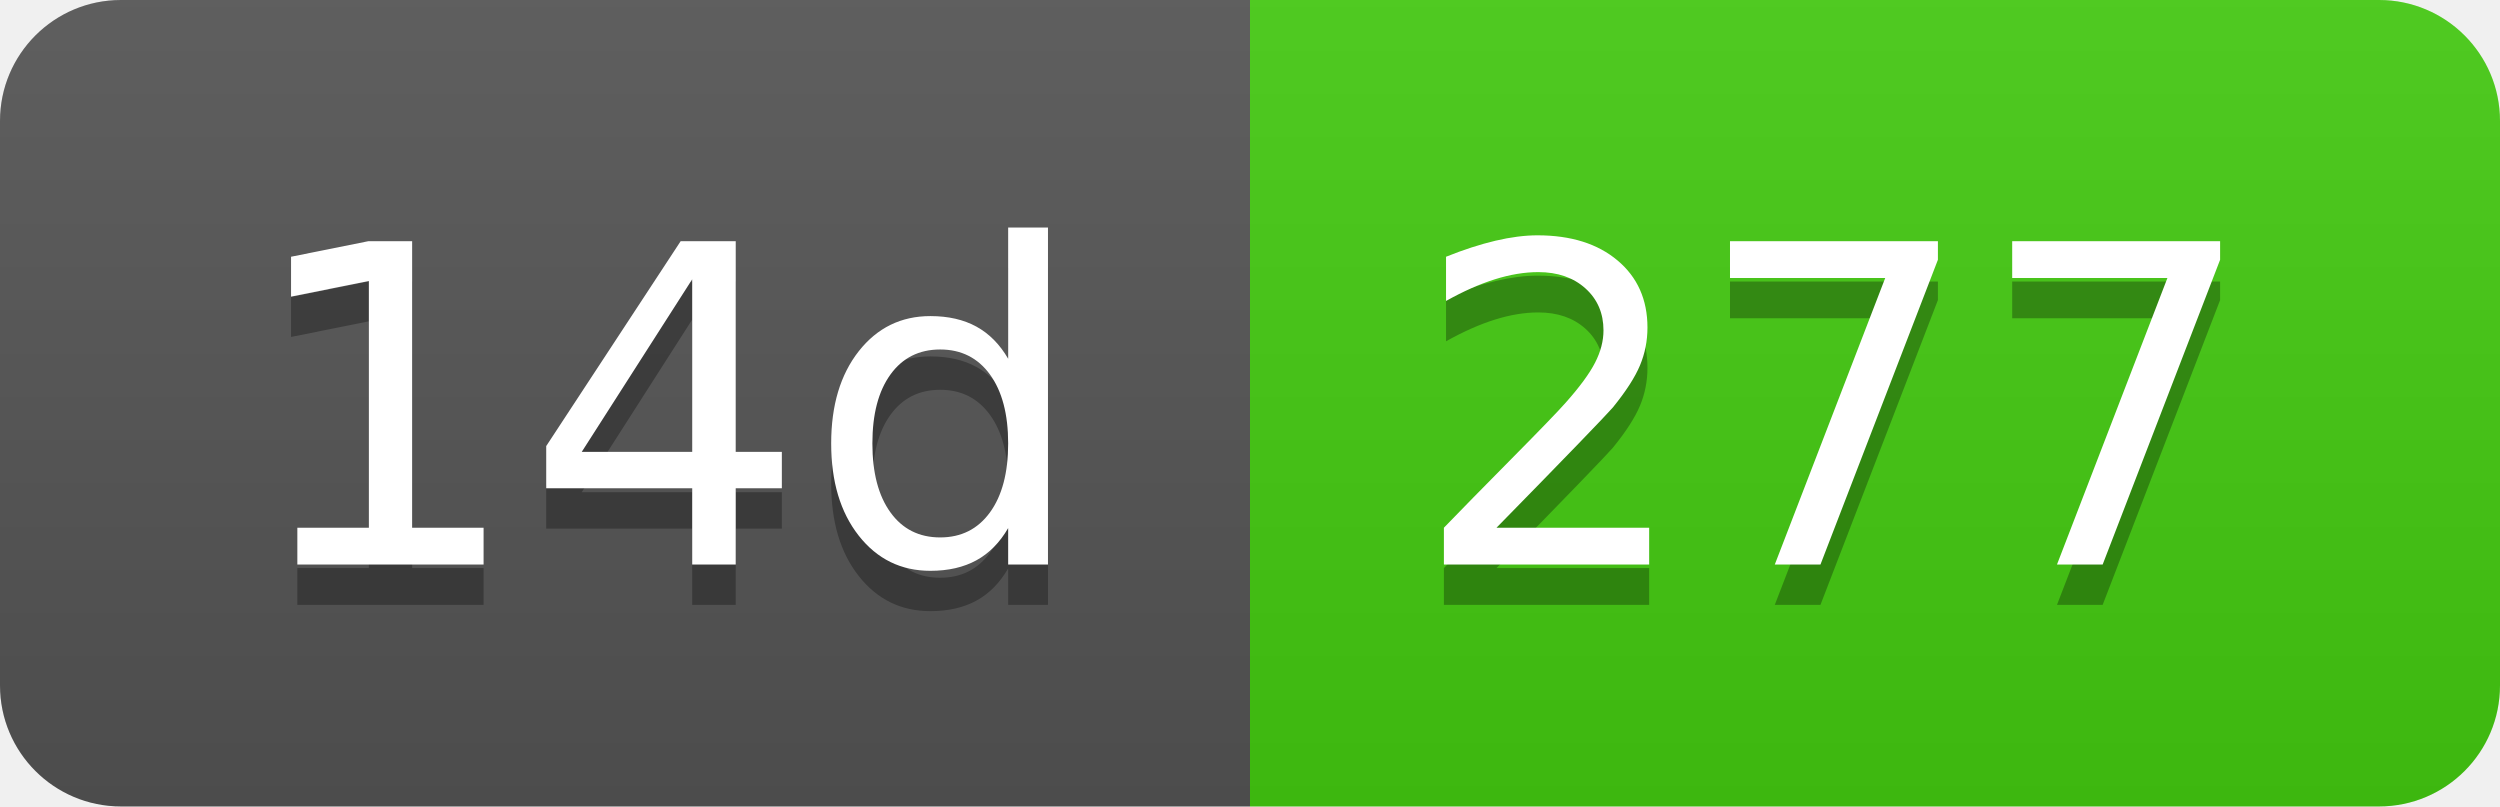
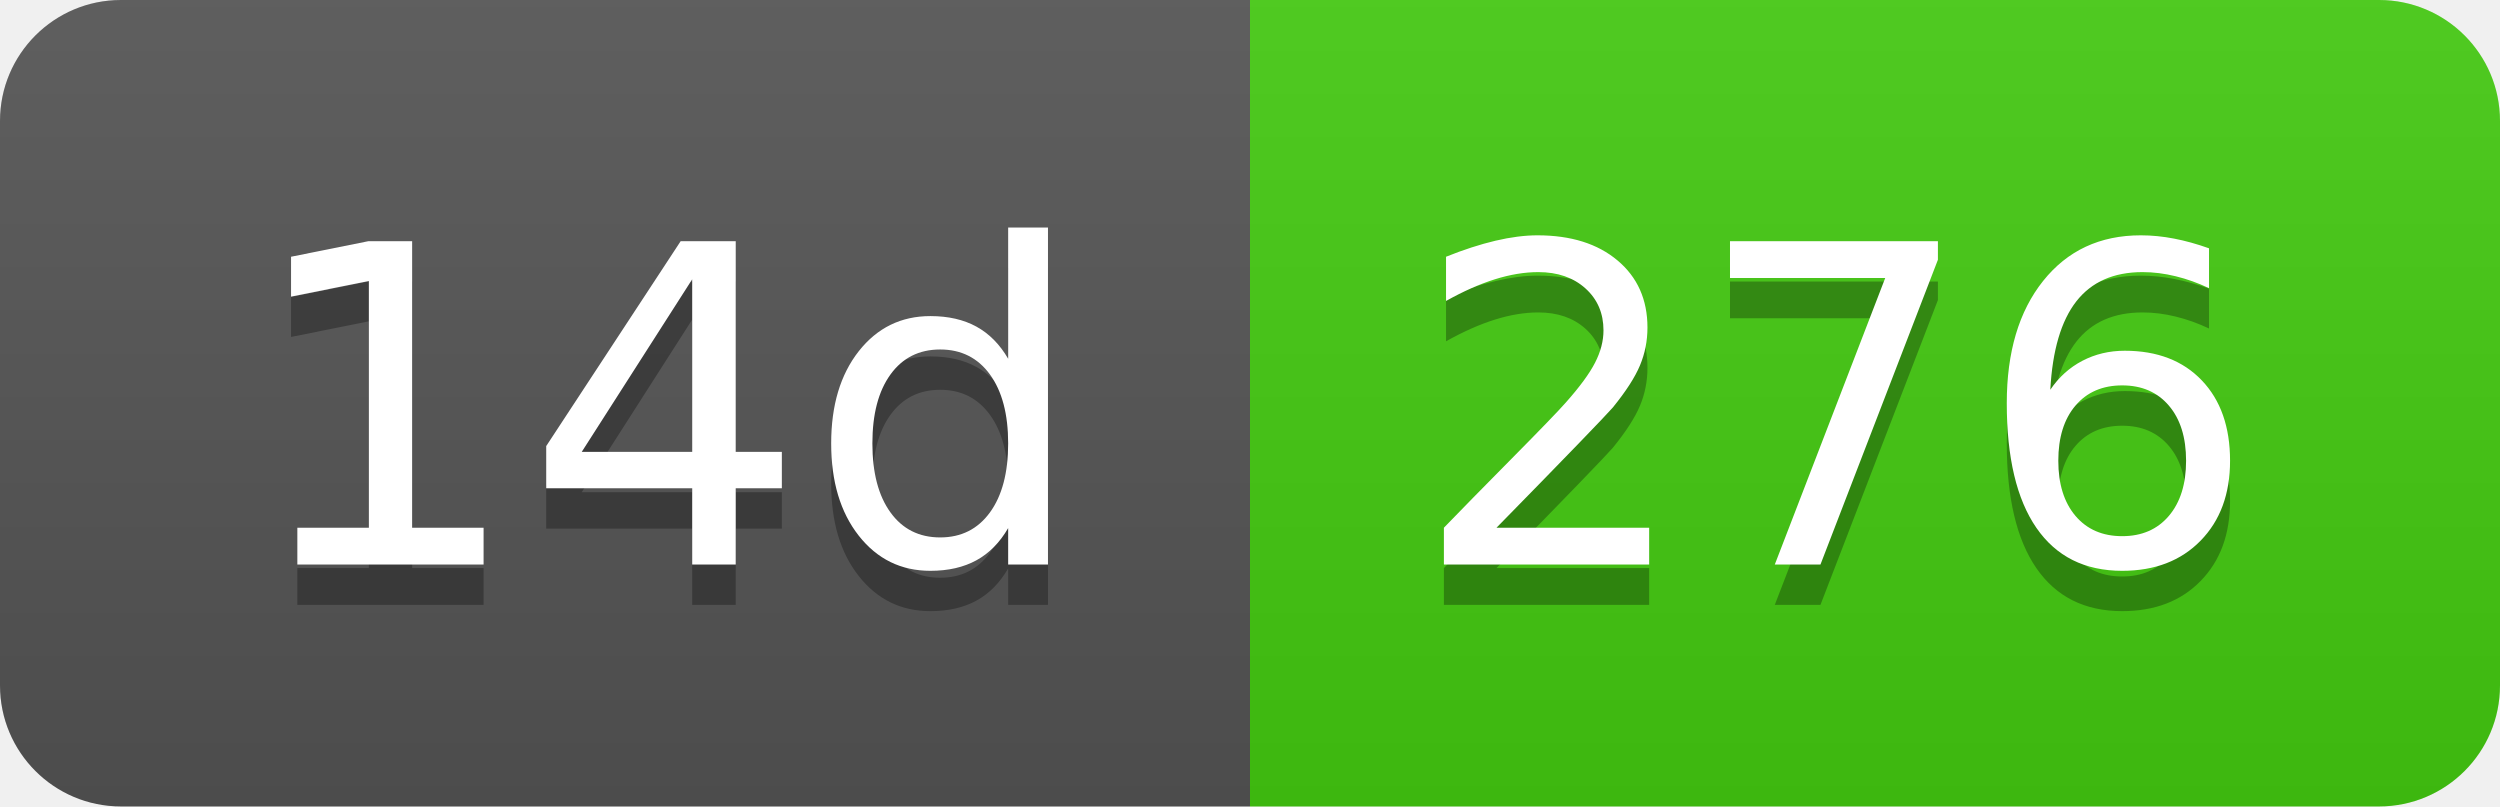
- <svg xmlns="http://www.w3.org/2000/svg" width="62" height="20" role="img" aria-label="14d: 277">
+ <svg xmlns="http://www.w3.org/2000/svg" width="62" height="20" role="img" aria-label="14d: 276">
  <linearGradient id="s" x2="0" y2="100%">
    <stop offset="0" stop-color="#bbb" stop-opacity=".1" />
    <stop offset="1" stop-opacity=".1" />
  </linearGradient>
  <clipPath id="r">
    <rect width="62" height="20" rx="3" fill="#fff" />
  </clipPath>
  <g clip-path="url(#r)">
    <rect width="31" height="20" fill="#555" />
    <rect x="31" width="31" height="20" fill="#4c1" />
    <rect width="62" height="20" fill="url(#s)" />
  </g>
  <g fill="#fff" text-anchor="middle" font-family="Verdana,Geneva,DejaVu Sans,sans-serif" text-rendering="geometricPrecision" font-size="110">
    <text aria-hidden="true" x="165" y="150" fill="#010101" fill-opacity=".3" transform="scale(.1)" textLength="210">14d</text>
    <text x="165" y="140" transform="scale(.1)" fill="#fff" textLength="210">14d</text>
-     <text aria-hidden="true" x="455" y="150" fill="#010101" fill-opacity=".3" transform="scale(.1)" textLength="210">277</text>
-     <text x="455" y="140" transform="scale(.1)" fill="#fff" textLength="210">277</text>
+     <text aria-hidden="true" x="455" y="150" fill="#010101" fill-opacity=".3" transform="scale(.1)" textLength="210">276</text>
+     <text x="455" y="140" transform="scale(.1)" fill="#fff" textLength="210">276</text>
  </g>
</svg>
